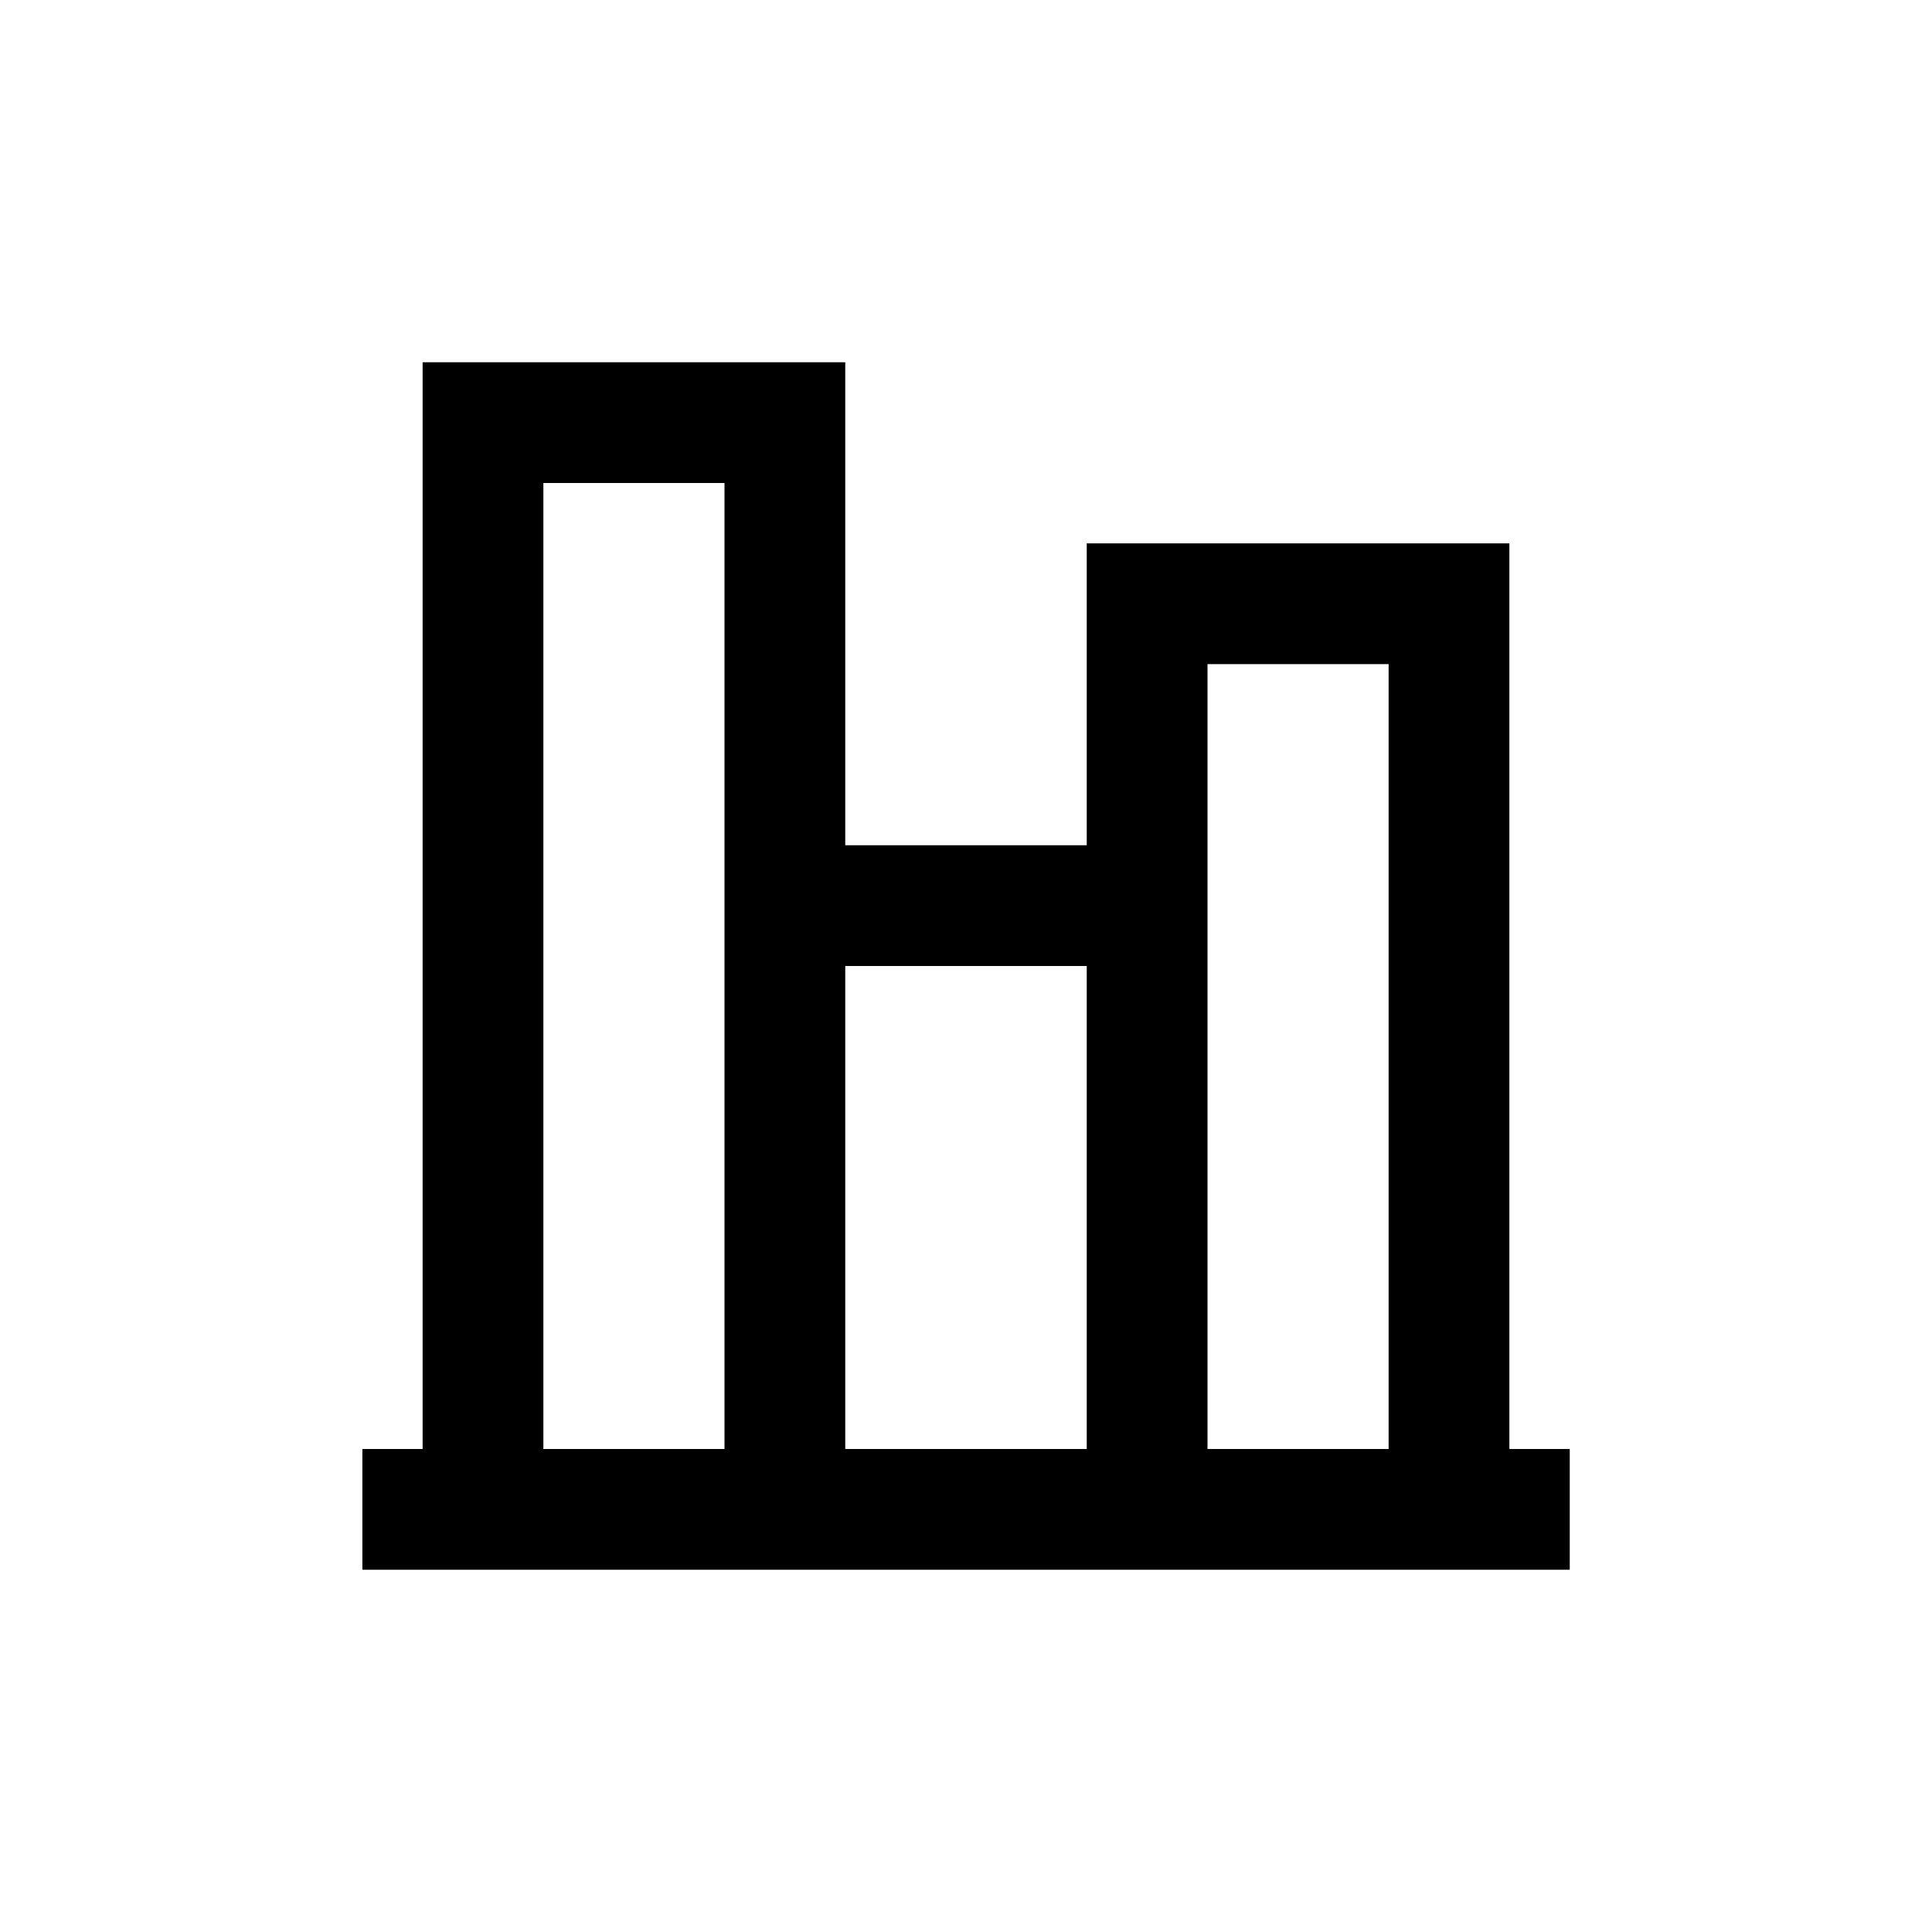
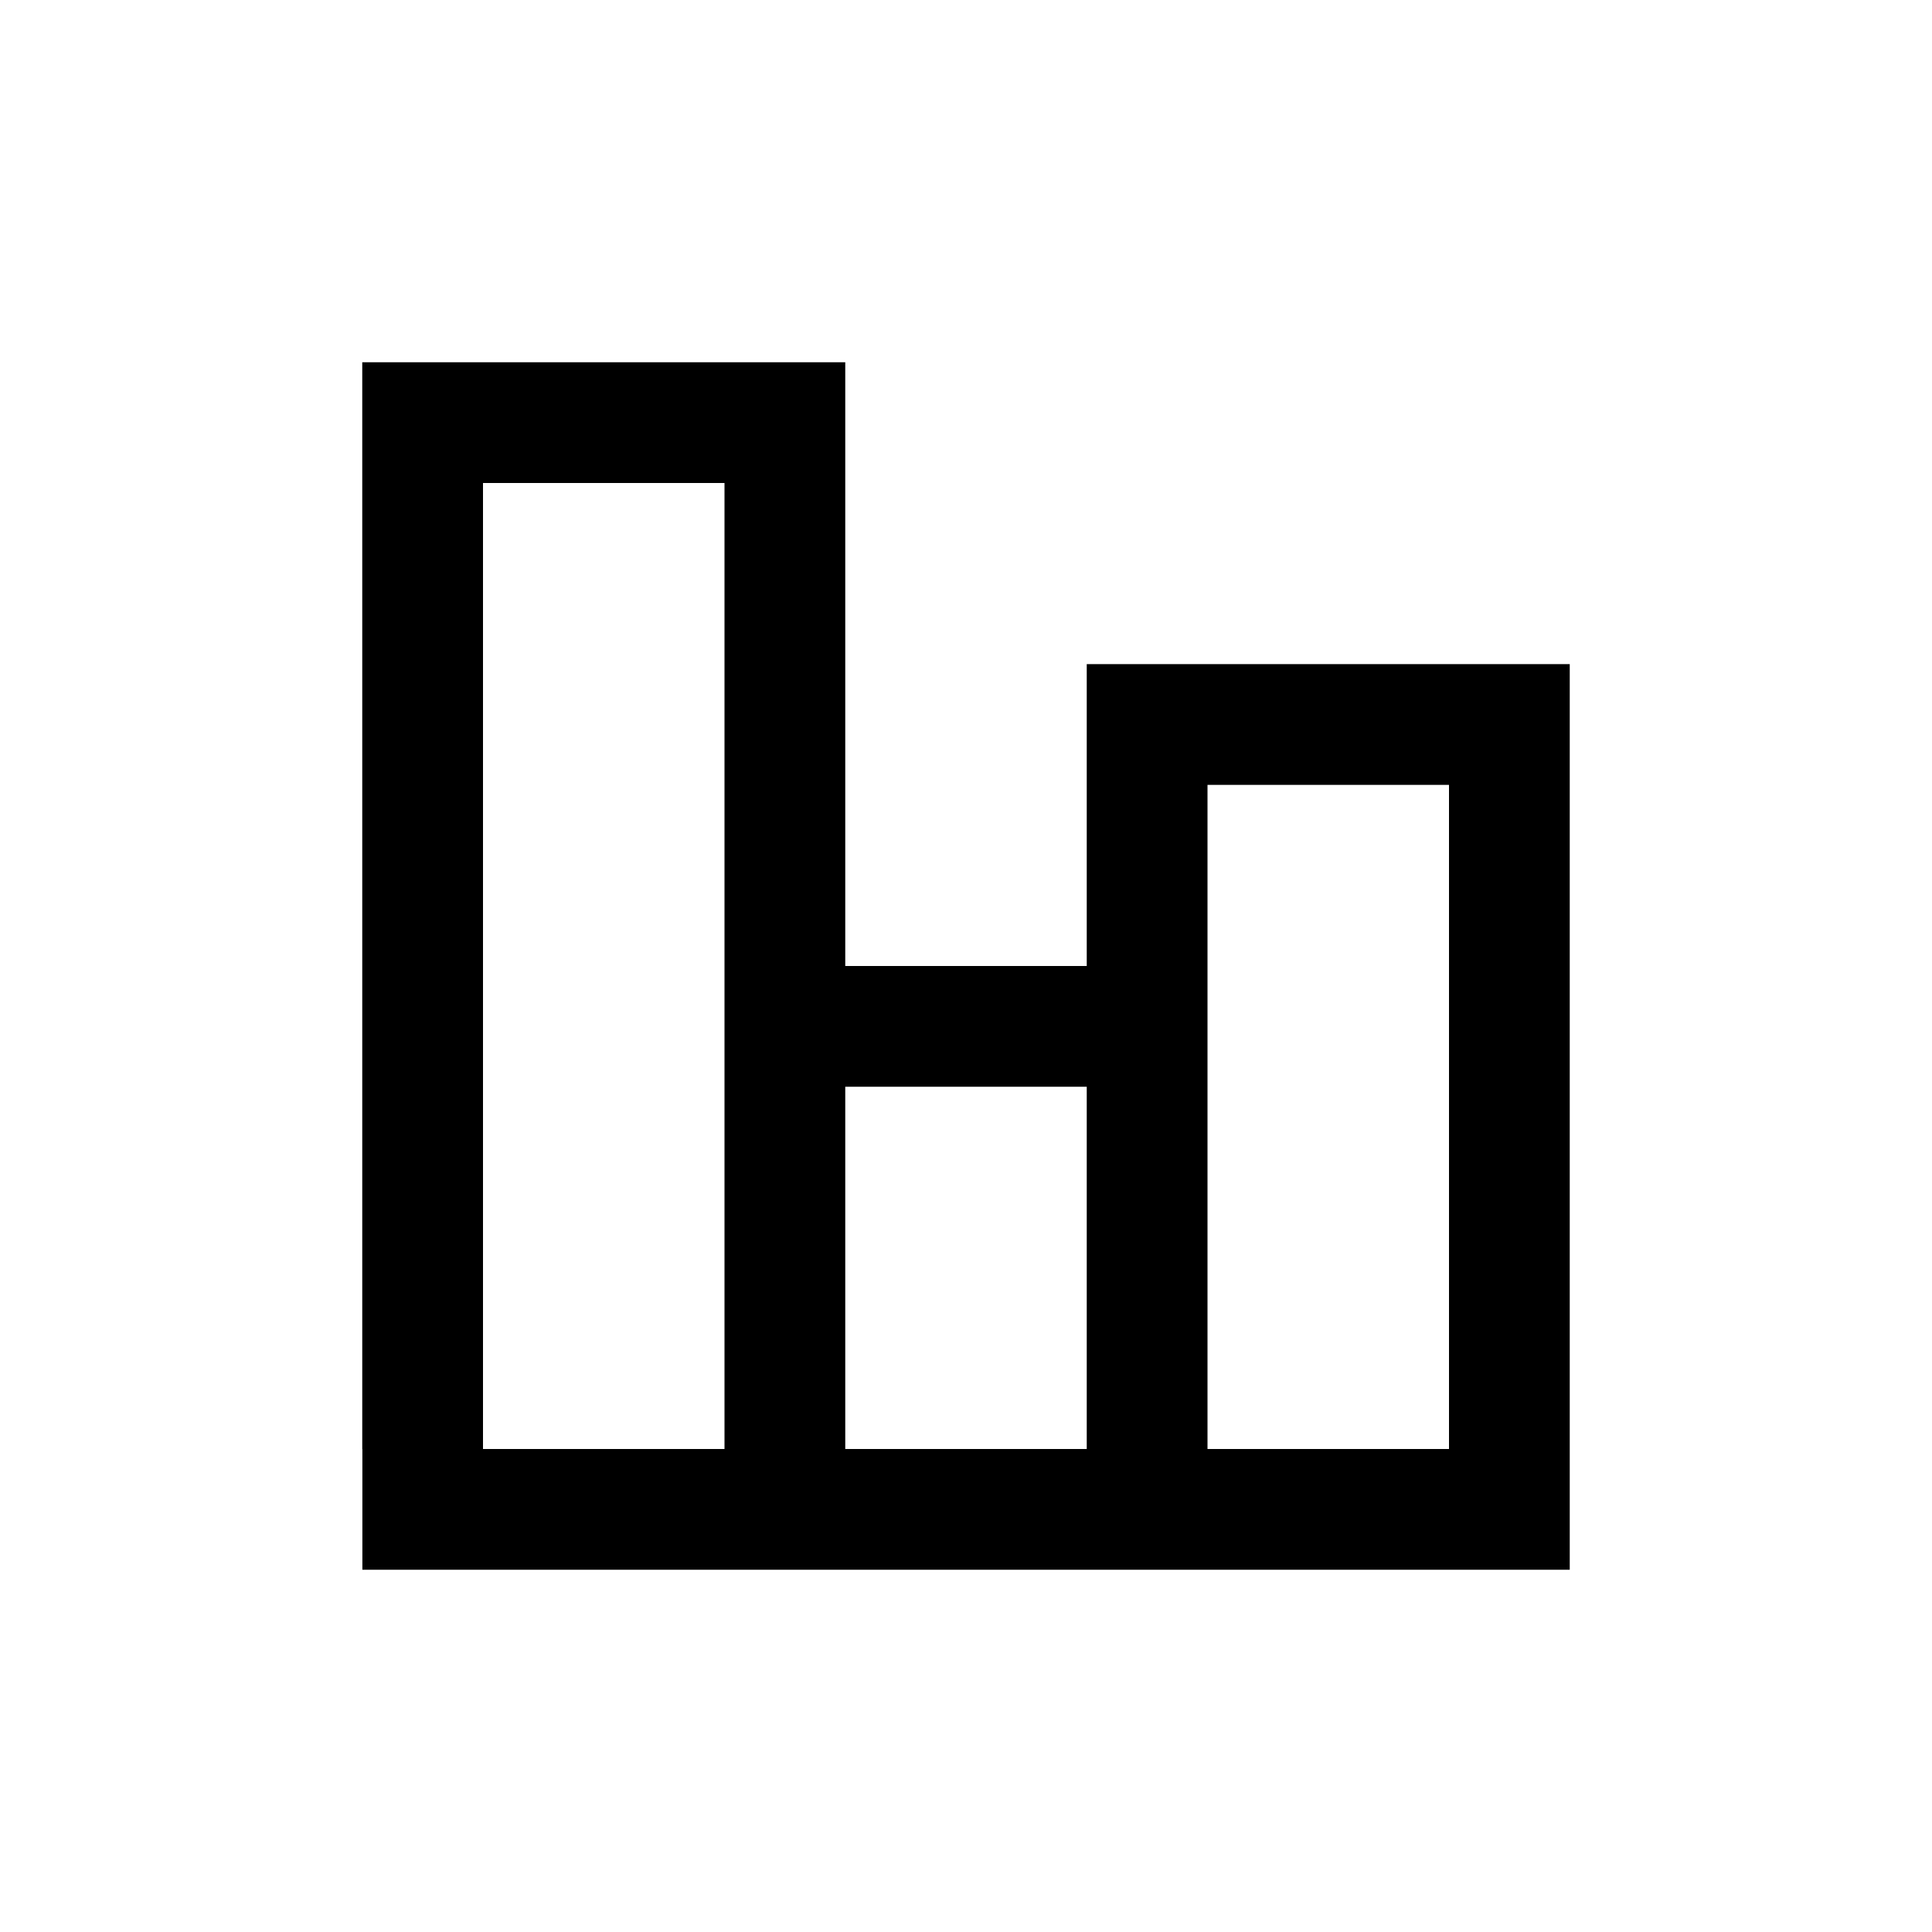
<svg xmlns="http://www.w3.org/2000/svg" width="16" height="16" viewBox="0 0 16 16">
-   <path fill-rule="evenodd" clip-rule="evenodd" d="M3.5 3H7V7H9V4.5H12.5V12H13V13H3.001V12H3.5V3ZM6 4H4.5V12H6V4ZM9 8H7V12H9V8ZM10 5.5H11.5V12H10V5.5Z" />
+   <path d="M3 3h4v5h2V5.5h4V13H3.001v-1H3V3zm1 9h2V4H4v8zm3 0h2V9H7v3zm3 0h2V6.5h-2V12z" />
</svg>
